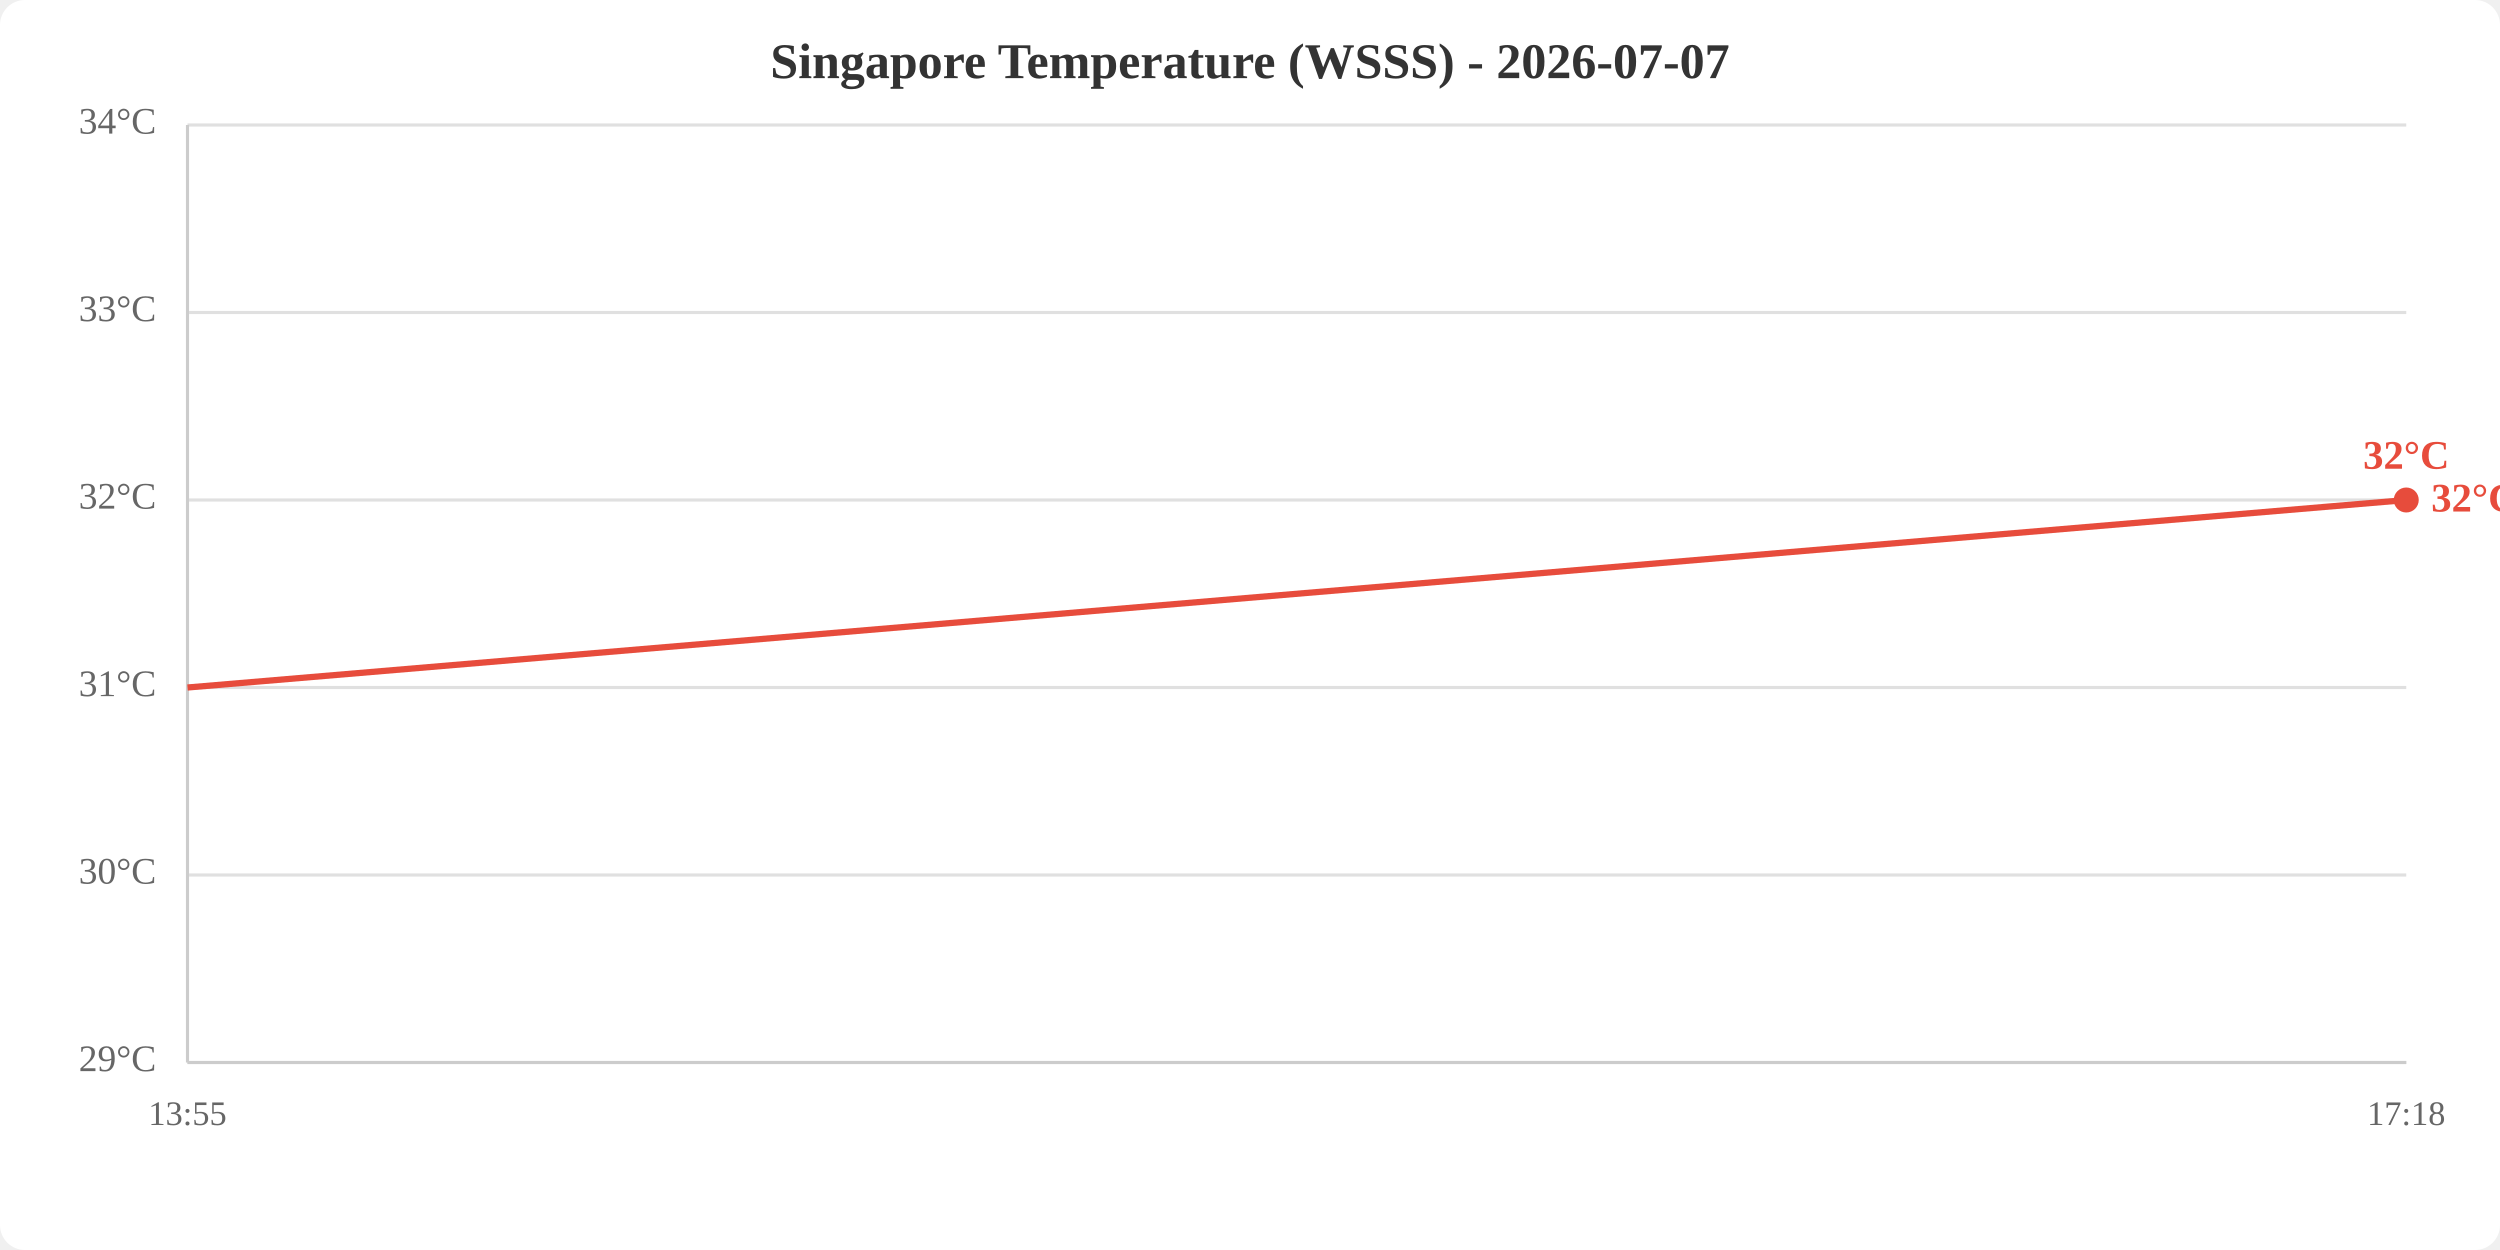
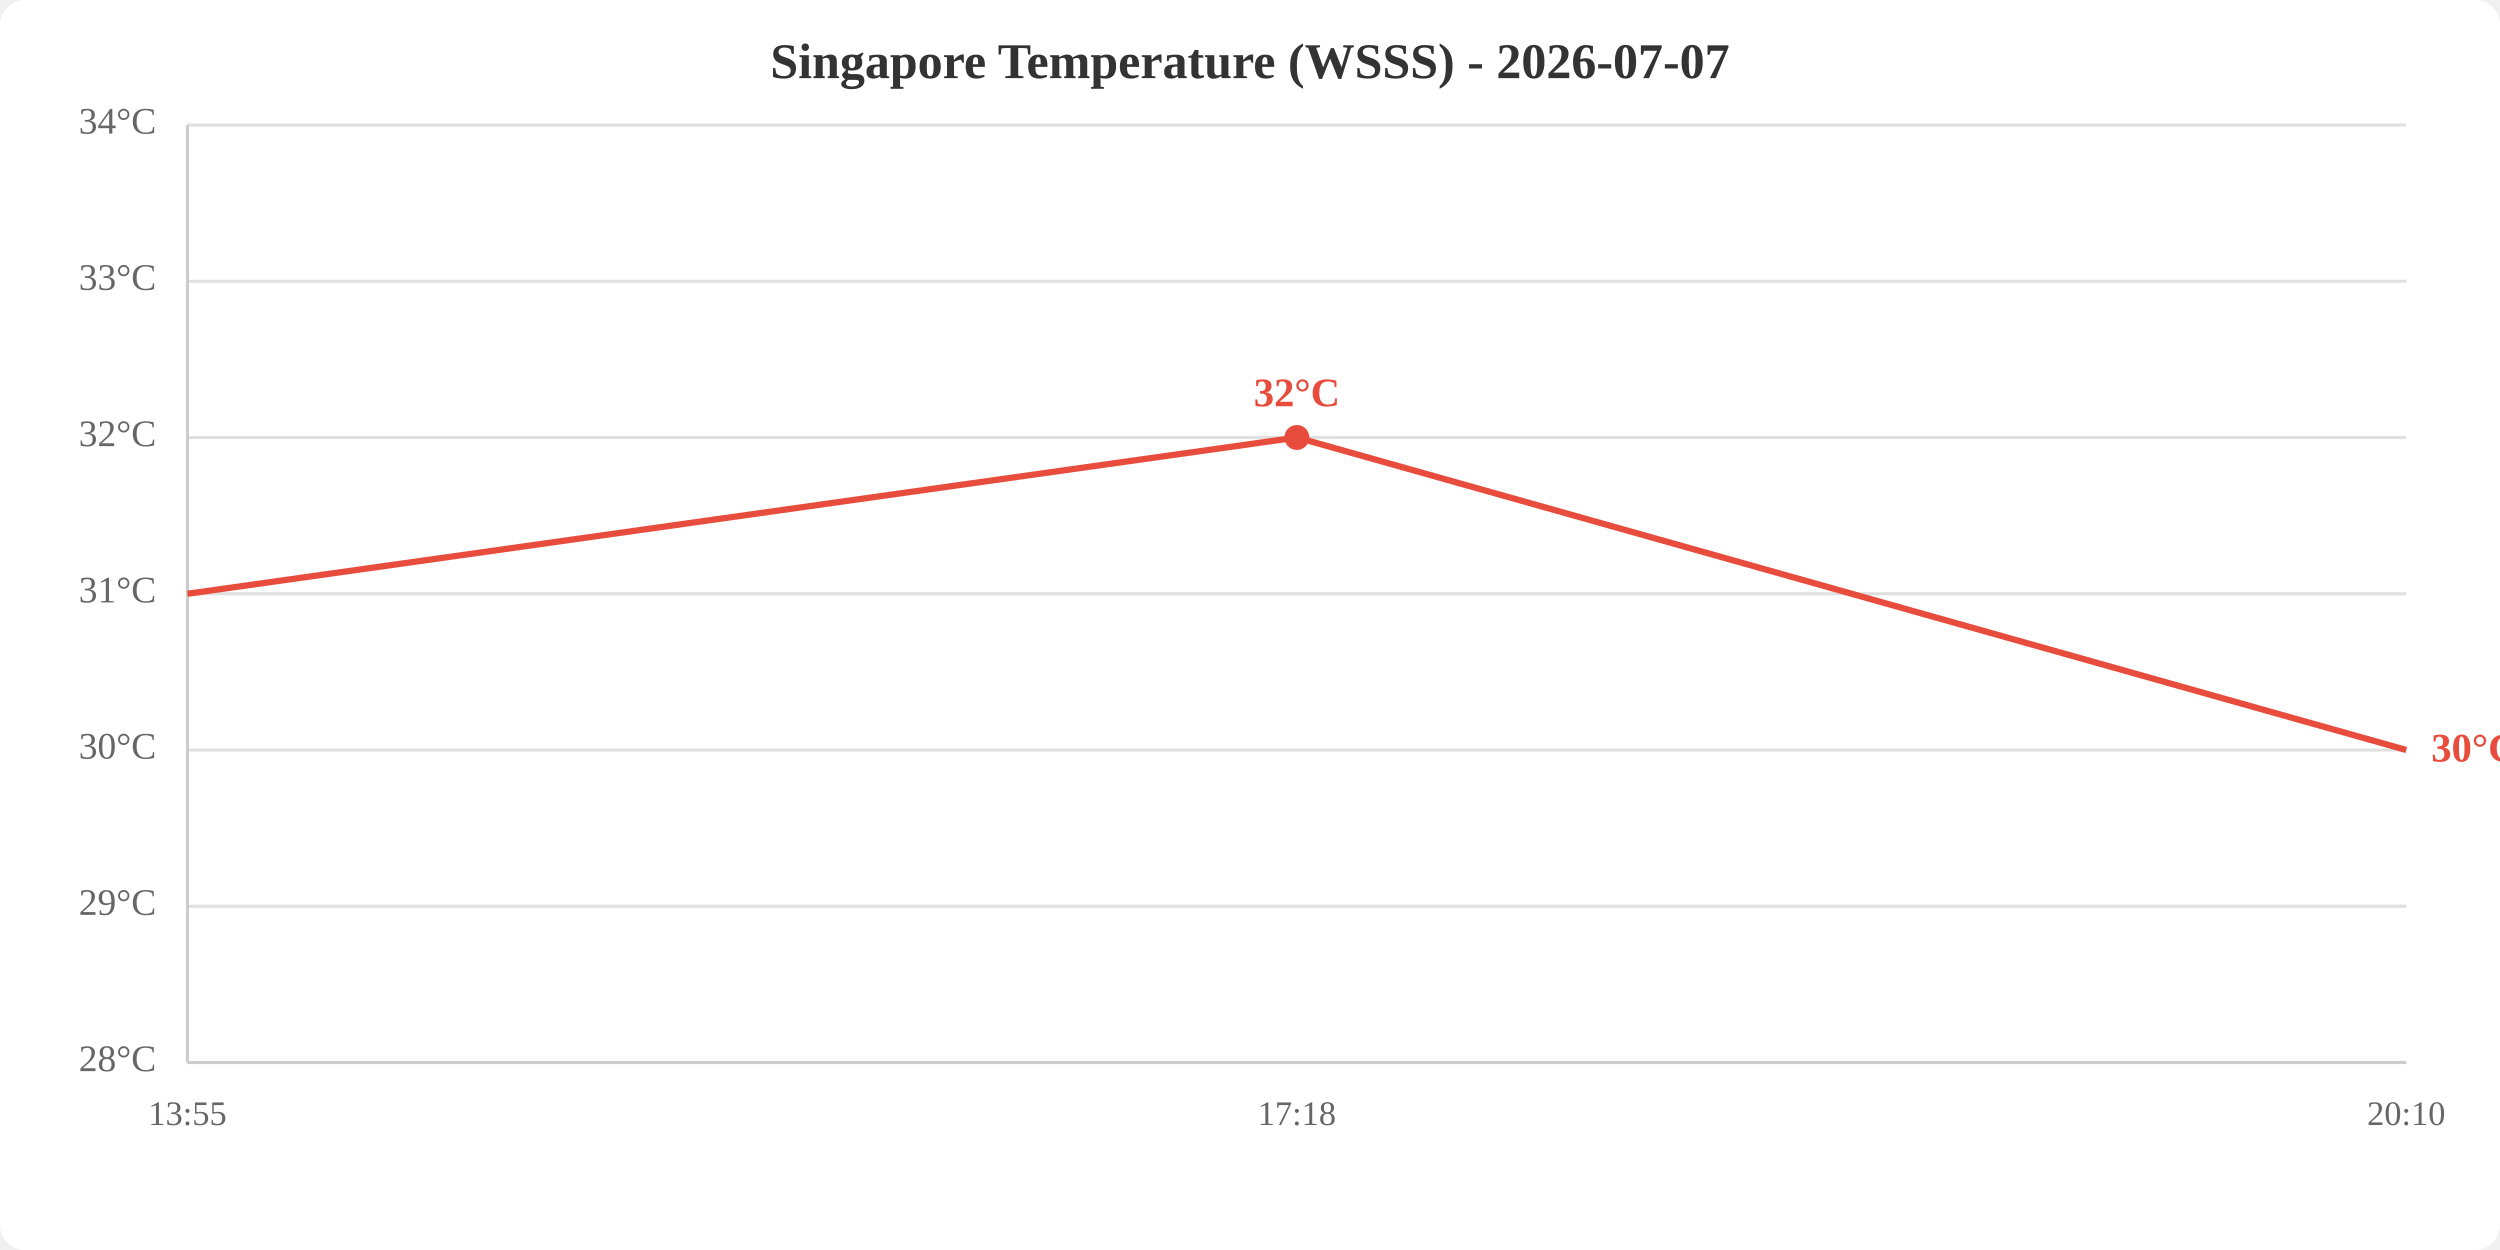
<svg xmlns="http://www.w3.org/2000/svg" viewBox="0 0 800 400" width="800" height="400">
  <rect width="800" height="400" fill="white" rx="8" />
  <text x="400.0" y="25" text-anchor="middle" font-size="16" font-weight="bold" fill="#333">Singapore Temperature (WSSS) - 2026-07-07</text>
  <line x1="60" y1="340.0" x2="770" y2="340.0" stroke="#e0e0e0" stroke-width="1" />
-   <line x1="60" y1="280.0" x2="770" y2="280.0" stroke="#e0e0e0" stroke-width="1" />
-   <line x1="60" y1="220.0" x2="770" y2="220.0" stroke="#e0e0e0" stroke-width="1" />
-   <line x1="60" y1="160.0" x2="770" y2="160.0" stroke="#e0e0e0" stroke-width="1" />
-   <line x1="60" y1="100.0" x2="770" y2="100.0" stroke="#e0e0e0" stroke-width="1" />
+   <line x1="60" y1="290.0" x2="770" y2="290.0" stroke="#e0e0e0" stroke-width="1" />
+   <line x1="60" y1="240.0" x2="770" y2="240.0" stroke="#e0e0e0" stroke-width="1" />
+   <line x1="60" y1="190.0" x2="770" y2="190.0" stroke="#e0e0e0" stroke-width="1" />
+   <line x1="60" y1="140.0" x2="770" y2="140.0" stroke="#e0e0e0" stroke-width="1" />
+   <line x1="60" y1="90.0" x2="770" y2="90.0" stroke="#e0e0e0" stroke-width="1" />
  <line x1="60" y1="40.0" x2="770" y2="40.0" stroke="#e0e0e0" stroke-width="1" />
-   <text x="50" y="340.0" text-anchor="end" dominant-baseline="middle" fill="#666" font-size="12">29°C</text>
-   <text x="50" y="280.0" text-anchor="end" dominant-baseline="middle" fill="#666" font-size="12">30°C</text>
-   <text x="50" y="220.0" text-anchor="end" dominant-baseline="middle" fill="#666" font-size="12">31°C</text>
-   <text x="50" y="160.0" text-anchor="end" dominant-baseline="middle" fill="#666" font-size="12">32°C</text>
-   <text x="50" y="100.0" text-anchor="end" dominant-baseline="middle" fill="#666" font-size="12">33°C</text>
+   <text x="50" y="340.0" text-anchor="end" dominant-baseline="middle" fill="#666" font-size="12">28°C</text>
+   <text x="50" y="290.0" text-anchor="end" dominant-baseline="middle" fill="#666" font-size="12">29°C</text>
+   <text x="50" y="240.0" text-anchor="end" dominant-baseline="middle" fill="#666" font-size="12">30°C</text>
+   <text x="50" y="190.0" text-anchor="end" dominant-baseline="middle" fill="#666" font-size="12">31°C</text>
+   <text x="50" y="140.0" text-anchor="end" dominant-baseline="middle" fill="#666" font-size="12">32°C</text>
+   <text x="50" y="90.0" text-anchor="end" dominant-baseline="middle" fill="#666" font-size="12">33°C</text>
  <text x="50" y="40.0" text-anchor="end" dominant-baseline="middle" fill="#666" font-size="12">34°C</text>
  <text x="60.0" y="360" text-anchor="middle" fill="#666" font-size="11">13:55</text>
-   <text x="770.0" y="360" text-anchor="middle" fill="#666" font-size="11">17:18</text>
+   <text x="415.0" y="360" text-anchor="middle" fill="#666" font-size="11">17:18</text>
+   <text x="770.0" y="360" text-anchor="middle" fill="#666" font-size="11">20:10</text>
  <line x1="60" y1="40" x2="60" y2="340" stroke="#ccc" stroke-width="1" />
  <line x1="60" y1="340" x2="770" y2="340" stroke="#ccc" stroke-width="1" />
-   <polyline points="60.0,220.0 770.0,160.0" fill="none" stroke="#e74c3c" stroke-width="2" />
-   <circle cx="770.0" cy="160.0" r="4" fill="#e74c3c" />
-   <text x="770.0" y="150.0" text-anchor="middle" fill="#e74c3c" font-size="13" font-weight="bold">32°C</text>
-   <text x="778.0" y="160.0" fill="#e74c3c" font-size="13" font-weight="bold" dominant-baseline="middle">32°C</text>
+   <polyline points="60.0,190.0 415.0,140.0 770.0,240.0" fill="none" stroke="#e74c3c" stroke-width="2" />
+   <circle cx="415.0" cy="140.0" r="4" fill="#e74c3c" />
+   <text x="415.0" y="130.0" text-anchor="middle" fill="#e74c3c" font-size="13" font-weight="bold">32°C</text>
+   <text x="778.0" y="240.0" fill="#e74c3c" font-size="13" font-weight="bold" dominant-baseline="middle">30°C</text>
</svg>
